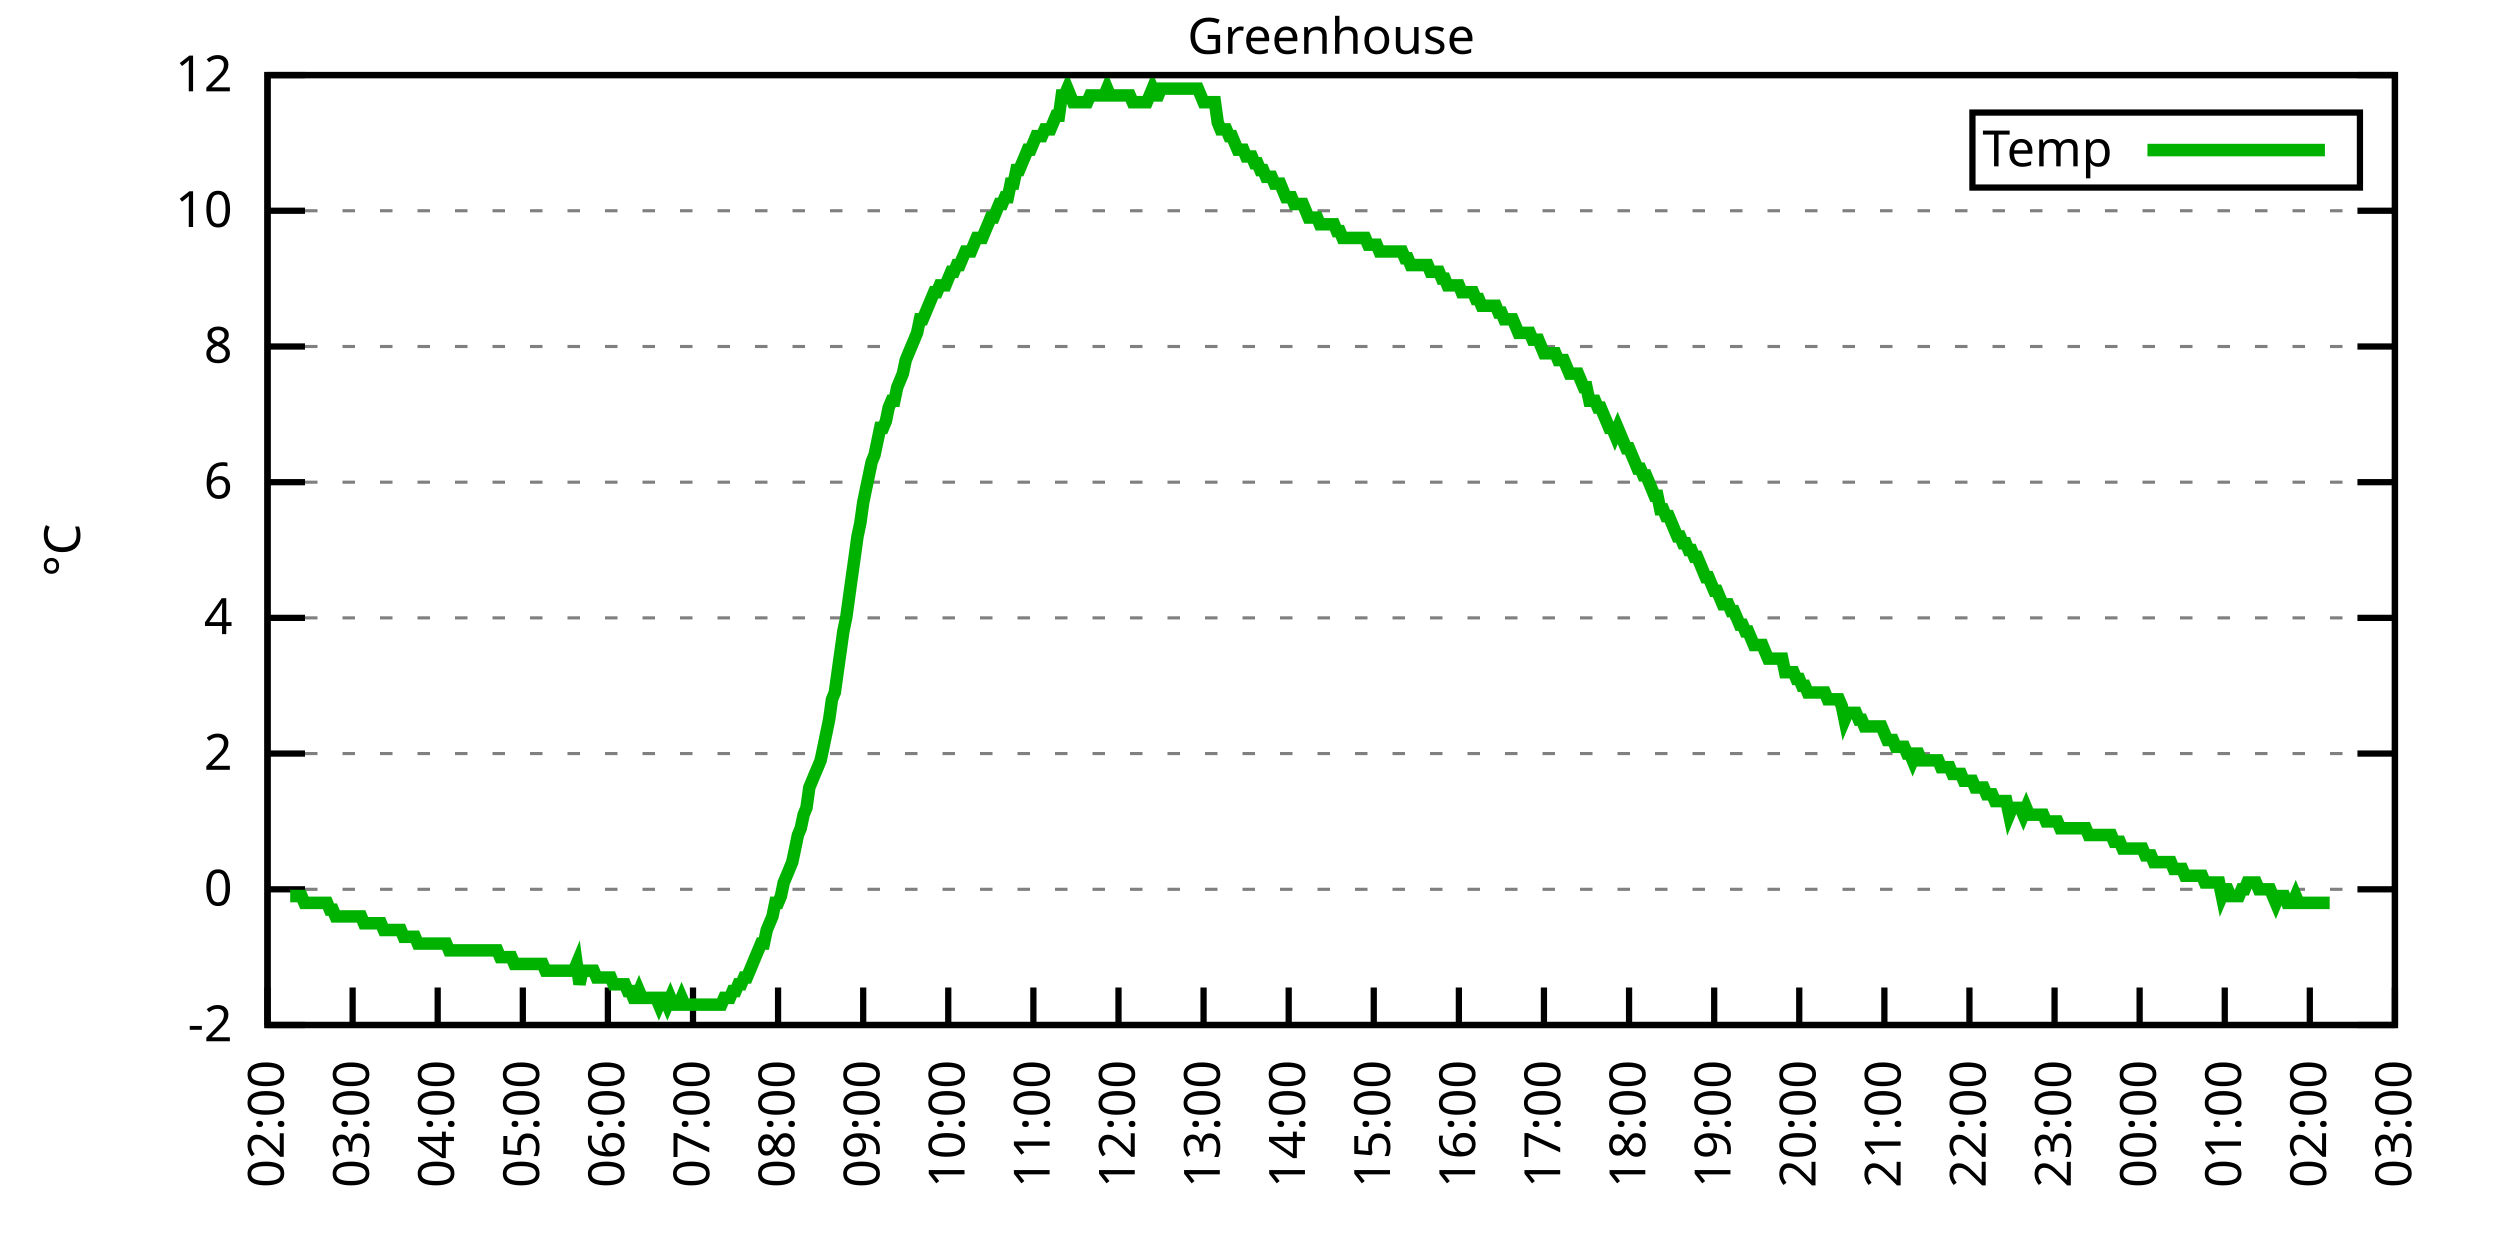
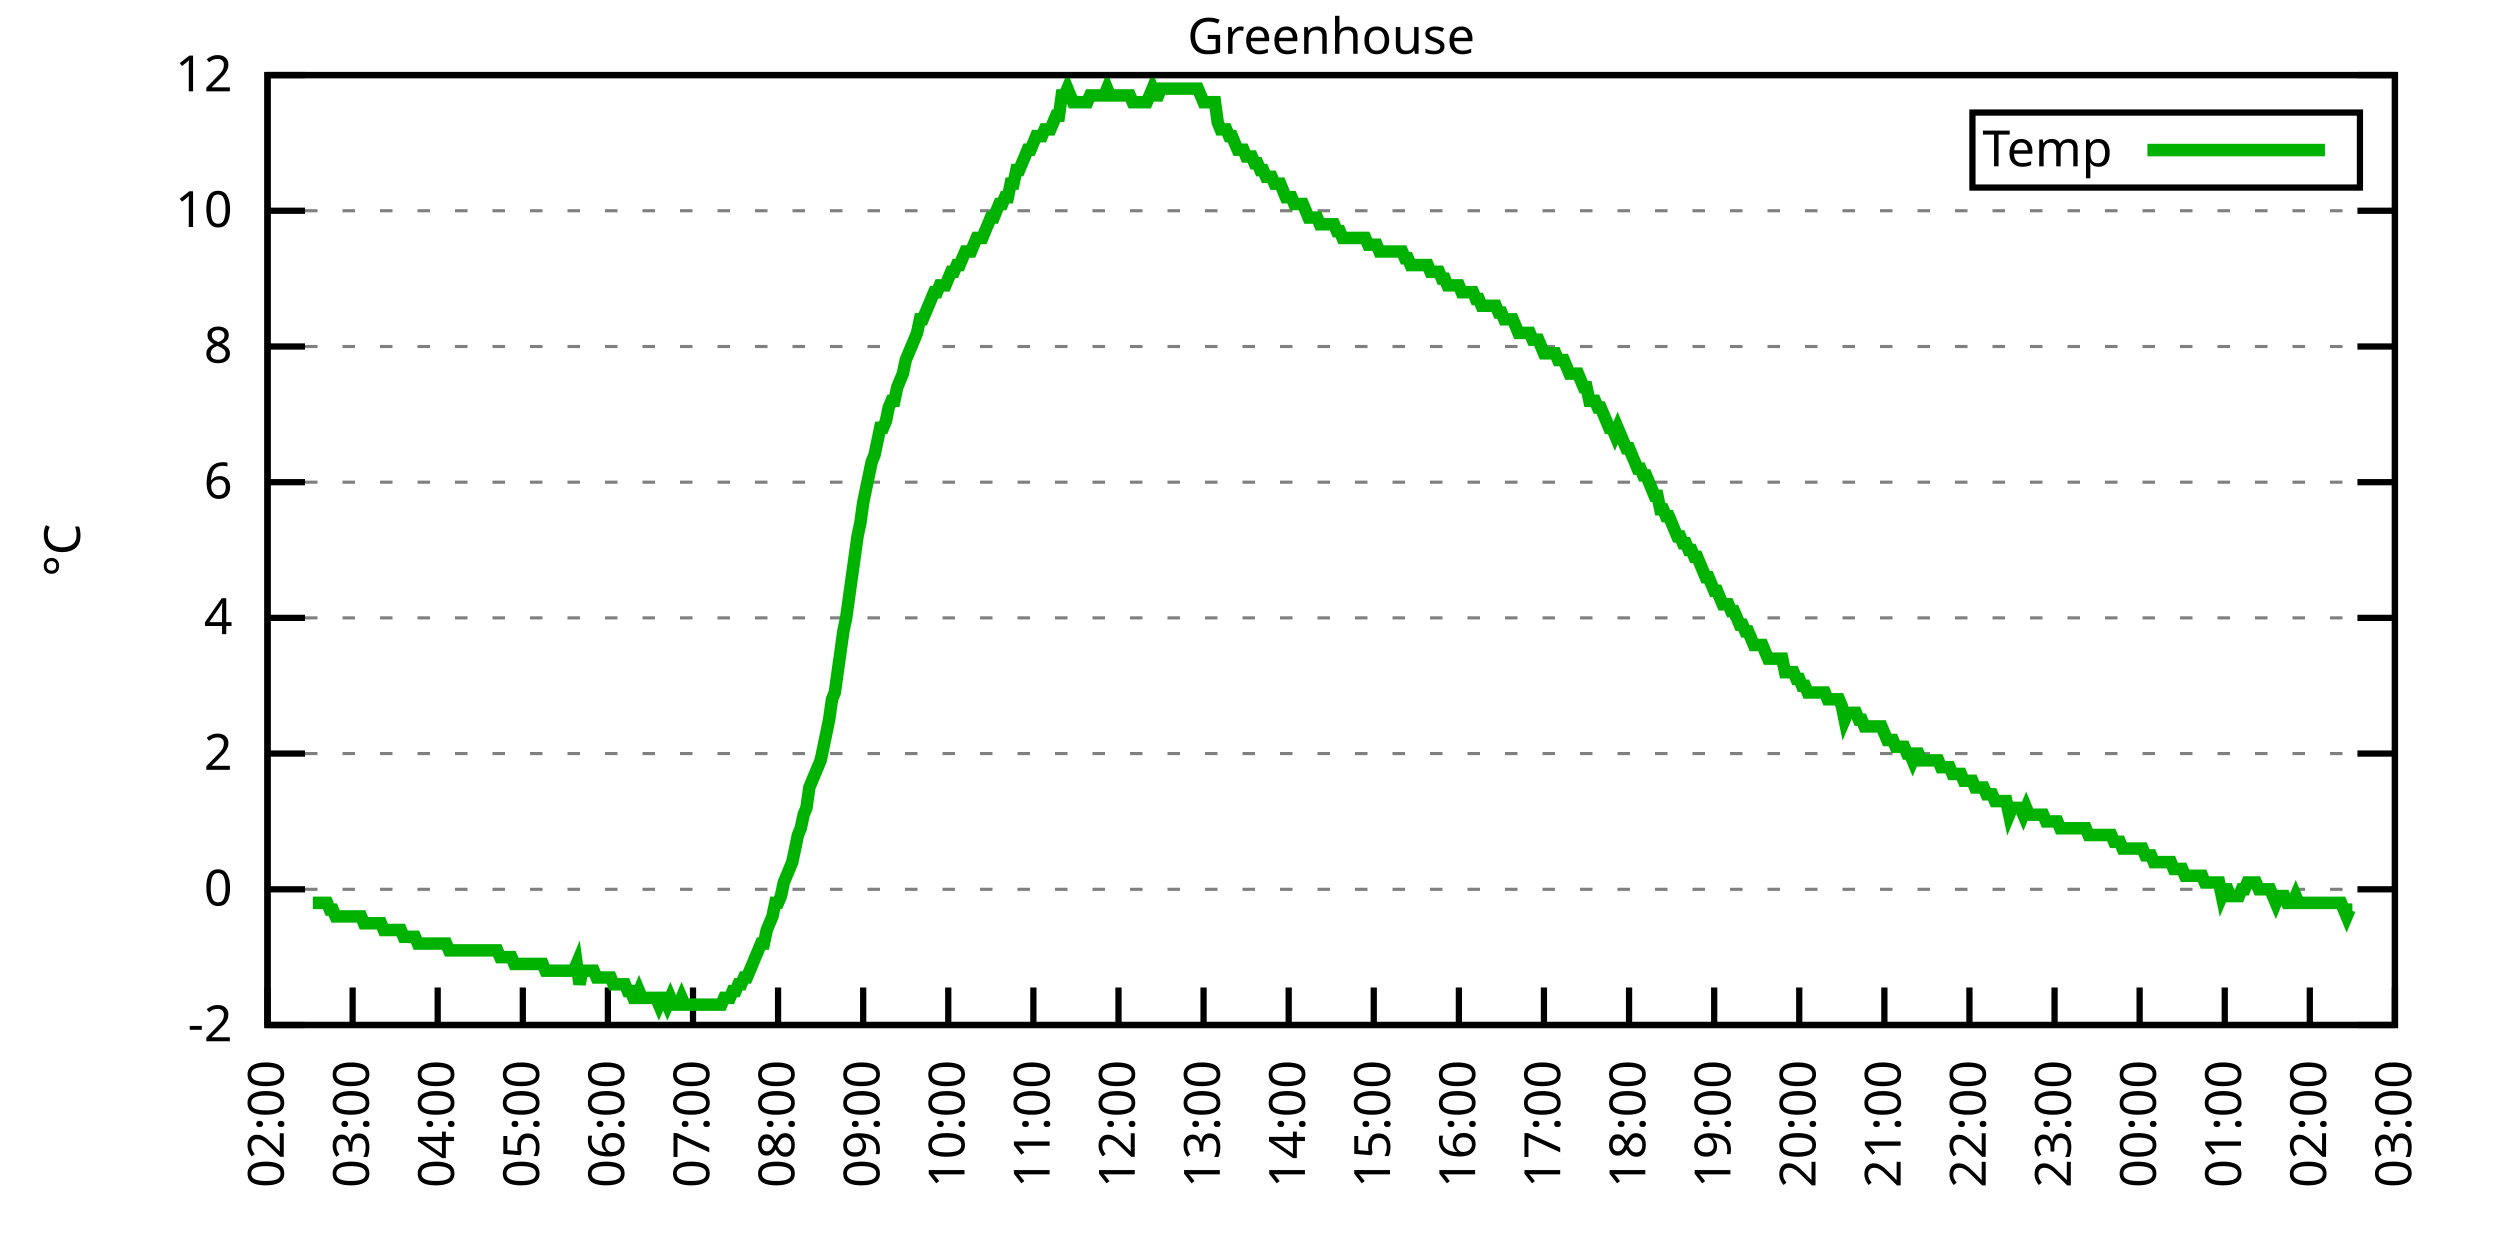
<svg xmlns="http://www.w3.org/2000/svg" xmlns:xlink="http://www.w3.org/1999/xlink" width="400" height="200" viewBox="0 0 400 200">
  <g id="gnuplot_canvas">
    <rect x="0" y="0" width="400" height="200" fill="none" />
    <defs>
      <circle id="gpDot" r="0.5" stroke-width="0.5" stroke="currentColor" />
      <path id="gpPt0" stroke-width="0.333" stroke="currentColor" d="M-1,0 h2 M0,-1 v2" />
      <path id="gpPt1" stroke-width="0.333" stroke="currentColor" d="M-1,-1 L1,1 M1,-1 L-1,1" />
      <path id="gpPt2" stroke-width="0.333" stroke="currentColor" d="M-1,0 L1,0 M0,-1 L0,1 M-1,-1 L1,1 M-1,1 L1,-1" />
      <rect id="gpPt3" stroke-width="0.333" stroke="currentColor" x="-1" y="-1" width="2" height="2" />
      <rect id="gpPt4" stroke-width="0.333" stroke="currentColor" fill="currentColor" x="-1" y="-1" width="2" height="2" />
      <circle id="gpPt5" stroke-width="0.333" stroke="currentColor" cx="0" cy="0" r="1" />
      <use xlink:href="#gpPt5" id="gpPt6" fill="currentColor" stroke="none" />
      <path id="gpPt7" stroke-width="0.333" stroke="currentColor" d="M0,-1.33 L-1.33,0.67 L1.33,0.67 z" />
      <use xlink:href="#gpPt7" id="gpPt8" fill="currentColor" stroke="none" />
      <use xlink:href="#gpPt7" id="gpPt9" stroke="currentColor" transform="rotate(180)" />
      <use xlink:href="#gpPt9" id="gpPt10" fill="currentColor" stroke="none" />
      <use xlink:href="#gpPt3" id="gpPt11" stroke="currentColor" transform="rotate(45)" />
      <use xlink:href="#gpPt11" id="gpPt12" fill="currentColor" stroke="none" />
      <path id="gpPt13" stroke-width="0.333" stroke="currentColor" d="M0,1.330 L1.265,0.411 L0.782,-1.067 L-0.782,-1.076 L-1.265,0.411 z" />
      <use xlink:href="#gpPt13" id="gpPt14" fill="currentColor" stroke="none" />
      <filter id="textbox" filterUnits="objectBoundingBox" x="0" y="0" height="1" width="1">
        <feFlood flood-color="white" flood-opacity="1" result="bgnd" />
        <feComposite in="SourceGraphic" in2="bgnd" operator="atop" />
      </filter>
      <filter id="greybox" filterUnits="objectBoundingBox" x="0" y="0" height="1" width="1">
        <feFlood flood-color="lightgrey" flood-opacity="1" result="grey" />
        <feComposite in="SourceGraphic" in2="grey" operator="atop" />
      </filter>
    </defs>
    <g fill="none" color="white" stroke="currentColor" stroke-width="1.00" stroke-linecap="butt" stroke-linejoin="miter">
</g>
    <g fill="none" color="black" stroke="currentColor" stroke-width="1.00" stroke-linecap="butt" stroke-linejoin="miter">
      <g stroke="none" shape-rendering="crispEdges">
        <polygon fill="rgb(255, 255, 255)" points="42.80,164.00 383.18,164.00 383.18,12.02 42.80,12.02 " />
      </g>
    </g>
    <g fill="none" color="black" stroke="currentColor" stroke-width="1.00" stroke-linecap="butt" stroke-linejoin="miter">
</g>
    <g fill="none" color="black" stroke="black" stroke-width="0.50" stroke-linecap="butt" stroke-linejoin="miter">
</g>
    <g fill="none" color="gray" stroke="currentColor" stroke-width="0.50" stroke-linecap="butt" stroke-linejoin="miter">
      <path stroke="gray" stroke-dasharray="2,4" class="gridline" d="M42.80,164.00 L383.19,164.00  " />
    </g>
    <g fill="none" color="gray" stroke="gray" stroke-width="1.00" stroke-linecap="butt" stroke-linejoin="miter">
</g>
    <g fill="none" color="black" stroke="currentColor" stroke-width="1.00" stroke-linecap="butt" stroke-linejoin="miter">
      <path stroke="black" d="M42.80,164.00 L48.80,164.00 M383.19,164.00 L377.19,164.00  " />
      <g transform="translate(37.20,166.60)" stroke="none" fill="black" font-family="Sans" font-size="8.00" text-anchor="end">
        <text>
          <tspan font-family="Sans">-2</tspan>
        </text>
      </g>
    </g>
    <g fill="none" color="black" stroke="currentColor" stroke-width="1.00" stroke-linecap="butt" stroke-linejoin="miter">
</g>
    <g fill="none" color="black" stroke="black" stroke-width="0.50" stroke-linecap="butt" stroke-linejoin="miter">
</g>
    <g fill="none" color="gray" stroke="currentColor" stroke-width="0.50" stroke-linecap="butt" stroke-linejoin="miter">
      <path stroke="gray" stroke-dasharray="2,4" class="gridline" d="M42.80,142.29 L383.19,142.29  " />
    </g>
    <g fill="none" color="gray" stroke="gray" stroke-width="1.00" stroke-linecap="butt" stroke-linejoin="miter">
</g>
    <g fill="none" color="black" stroke="currentColor" stroke-width="1.00" stroke-linecap="butt" stroke-linejoin="miter">
      <path stroke="black" d="M42.80,142.29 L48.80,142.29 M383.19,142.29 L377.19,142.29  " />
      <g transform="translate(37.20,144.89)" stroke="none" fill="black" font-family="Sans" font-size="8.00" text-anchor="end">
        <text>
          <tspan font-family="Sans"> 0</tspan>
        </text>
      </g>
    </g>
    <g fill="none" color="black" stroke="currentColor" stroke-width="1.00" stroke-linecap="butt" stroke-linejoin="miter">
</g>
    <g fill="none" color="black" stroke="black" stroke-width="0.50" stroke-linecap="butt" stroke-linejoin="miter">
</g>
    <g fill="none" color="gray" stroke="currentColor" stroke-width="0.50" stroke-linecap="butt" stroke-linejoin="miter">
      <path stroke="gray" stroke-dasharray="2,4" class="gridline" d="M42.80,120.57 L383.19,120.57  " />
    </g>
    <g fill="none" color="gray" stroke="gray" stroke-width="1.00" stroke-linecap="butt" stroke-linejoin="miter">
</g>
    <g fill="none" color="black" stroke="currentColor" stroke-width="1.00" stroke-linecap="butt" stroke-linejoin="miter">
      <path stroke="black" d="M42.80,120.57 L48.80,120.57 M383.19,120.57 L377.19,120.57  " />
      <g transform="translate(37.20,123.17)" stroke="none" fill="black" font-family="Sans" font-size="8.00" text-anchor="end">
        <text>
          <tspan font-family="Sans"> 2</tspan>
        </text>
      </g>
    </g>
    <g fill="none" color="black" stroke="currentColor" stroke-width="1.00" stroke-linecap="butt" stroke-linejoin="miter">
</g>
    <g fill="none" color="black" stroke="black" stroke-width="0.50" stroke-linecap="butt" stroke-linejoin="miter">
</g>
    <g fill="none" color="gray" stroke="currentColor" stroke-width="0.50" stroke-linecap="butt" stroke-linejoin="miter">
      <path stroke="gray" stroke-dasharray="2,4" class="gridline" d="M42.80,98.86 L383.19,98.86  " />
    </g>
    <g fill="none" color="gray" stroke="gray" stroke-width="1.00" stroke-linecap="butt" stroke-linejoin="miter">
</g>
    <g fill="none" color="black" stroke="currentColor" stroke-width="1.00" stroke-linecap="butt" stroke-linejoin="miter">
      <path stroke="black" d="M42.80,98.86 L48.80,98.86 M383.19,98.86 L377.19,98.86  " />
      <g transform="translate(37.20,101.46)" stroke="none" fill="black" font-family="Sans" font-size="8.00" text-anchor="end">
        <text>
          <tspan font-family="Sans"> 4</tspan>
        </text>
      </g>
    </g>
    <g fill="none" color="black" stroke="currentColor" stroke-width="1.00" stroke-linecap="butt" stroke-linejoin="miter">
</g>
    <g fill="none" color="black" stroke="black" stroke-width="0.50" stroke-linecap="butt" stroke-linejoin="miter">
</g>
    <g fill="none" color="gray" stroke="currentColor" stroke-width="0.50" stroke-linecap="butt" stroke-linejoin="miter">
      <path stroke="gray" stroke-dasharray="2,4" class="gridline" d="M42.80,77.15 L383.19,77.15  " />
    </g>
    <g fill="none" color="gray" stroke="gray" stroke-width="1.00" stroke-linecap="butt" stroke-linejoin="miter">
</g>
    <g fill="none" color="black" stroke="currentColor" stroke-width="1.00" stroke-linecap="butt" stroke-linejoin="miter">
      <path stroke="black" d="M42.80,77.15 L48.80,77.15 M383.19,77.15 L377.19,77.15  " />
      <g transform="translate(37.20,79.75)" stroke="none" fill="black" font-family="Sans" font-size="8.00" text-anchor="end">
        <text>
          <tspan font-family="Sans"> 6</tspan>
        </text>
      </g>
    </g>
    <g fill="none" color="black" stroke="currentColor" stroke-width="1.00" stroke-linecap="butt" stroke-linejoin="miter">
</g>
    <g fill="none" color="black" stroke="black" stroke-width="0.50" stroke-linecap="butt" stroke-linejoin="miter">
</g>
    <g fill="none" color="gray" stroke="currentColor" stroke-width="0.50" stroke-linecap="butt" stroke-linejoin="miter">
      <path stroke="gray" stroke-dasharray="2,4" class="gridline" d="M42.80,55.44 L383.19,55.44  " />
    </g>
    <g fill="none" color="gray" stroke="gray" stroke-width="1.00" stroke-linecap="butt" stroke-linejoin="miter">
</g>
    <g fill="none" color="black" stroke="currentColor" stroke-width="1.00" stroke-linecap="butt" stroke-linejoin="miter">
      <path stroke="black" d="M42.80,55.44 L48.80,55.44 M383.19,55.44 L377.19,55.44  " />
      <g transform="translate(37.20,58.04)" stroke="none" fill="black" font-family="Sans" font-size="8.00" text-anchor="end">
        <text>
          <tspan font-family="Sans"> 8</tspan>
        </text>
      </g>
    </g>
    <g fill="none" color="black" stroke="currentColor" stroke-width="1.00" stroke-linecap="butt" stroke-linejoin="miter">
</g>
    <g fill="none" color="black" stroke="black" stroke-width="0.50" stroke-linecap="butt" stroke-linejoin="miter">
</g>
    <g fill="none" color="gray" stroke="currentColor" stroke-width="0.50" stroke-linecap="butt" stroke-linejoin="miter">
      <path stroke="gray" stroke-dasharray="2,4" class="gridline" d="M42.80,33.72 L383.19,33.72  " />
    </g>
    <g fill="none" color="gray" stroke="gray" stroke-width="1.00" stroke-linecap="butt" stroke-linejoin="miter">
</g>
    <g fill="none" color="black" stroke="currentColor" stroke-width="1.00" stroke-linecap="butt" stroke-linejoin="miter">
      <path stroke="black" d="M42.80,33.72 L48.80,33.72 M383.19,33.72 L377.19,33.72  " />
      <g transform="translate(37.20,36.32)" stroke="none" fill="black" font-family="Sans" font-size="8.00" text-anchor="end">
        <text>
          <tspan font-family="Sans"> 10</tspan>
        </text>
      </g>
    </g>
    <g fill="none" color="black" stroke="currentColor" stroke-width="1.00" stroke-linecap="butt" stroke-linejoin="miter">
</g>
    <g fill="none" color="black" stroke="black" stroke-width="0.50" stroke-linecap="butt" stroke-linejoin="miter">
</g>
    <g fill="none" color="gray" stroke="currentColor" stroke-width="0.50" stroke-linecap="butt" stroke-linejoin="miter">
      <path stroke="gray" stroke-dasharray="2,4" class="gridline" d="M42.80,12.01 L383.19,12.01  " />
    </g>
    <g fill="none" color="gray" stroke="gray" stroke-width="1.00" stroke-linecap="butt" stroke-linejoin="miter">
</g>
    <g fill="none" color="black" stroke="currentColor" stroke-width="1.00" stroke-linecap="butt" stroke-linejoin="miter">
      <path stroke="black" d="M42.80,12.01 L48.80,12.01 M383.19,12.01 L377.19,12.01  " />
      <g transform="translate(37.20,14.61)" stroke="none" fill="black" font-family="Sans" font-size="8.00" text-anchor="end">
        <text>
          <tspan font-family="Sans"> 12</tspan>
        </text>
      </g>
    </g>
    <g fill="none" color="black" stroke="currentColor" stroke-width="1.00" stroke-linecap="butt" stroke-linejoin="miter">
      <path stroke="black" d="M42.80,164.00 L42.80,158.00  " />
      <g transform="translate(45.40,169.60) rotate(270.00)" stroke="none" fill="black" font-family="Sans" font-size="8.00" text-anchor="end">
        <text>
          <tspan font-family="Sans">02:00</tspan>
        </text>
      </g>
    </g>
    <g fill="none" color="black" stroke="currentColor" stroke-width="1.00" stroke-linecap="butt" stroke-linejoin="miter">
      <path stroke="black" d="M56.42,164.00 L56.42,158.00  " />
      <g transform="translate(59.02,169.60) rotate(270.00)" stroke="none" fill="black" font-family="Sans" font-size="8.00" text-anchor="end">
        <text>
          <tspan font-family="Sans">03:00</tspan>
        </text>
      </g>
    </g>
    <g fill="none" color="black" stroke="currentColor" stroke-width="1.00" stroke-linecap="butt" stroke-linejoin="miter">
      <path stroke="black" d="M70.03,164.00 L70.03,158.00  " />
      <g transform="translate(72.63,169.60) rotate(270.00)" stroke="none" fill="black" font-family="Sans" font-size="8.00" text-anchor="end">
        <text>
          <tspan font-family="Sans">04:00</tspan>
        </text>
      </g>
    </g>
    <g fill="none" color="black" stroke="currentColor" stroke-width="1.00" stroke-linecap="butt" stroke-linejoin="miter">
      <path stroke="black" d="M83.65,164.00 L83.65,158.00  " />
      <g transform="translate(86.25,169.60) rotate(270.00)" stroke="none" fill="black" font-family="Sans" font-size="8.00" text-anchor="end">
        <text>
          <tspan font-family="Sans">05:00</tspan>
        </text>
      </g>
    </g>
    <g fill="none" color="black" stroke="currentColor" stroke-width="1.00" stroke-linecap="butt" stroke-linejoin="miter">
      <path stroke="black" d="M97.26,164.00 L97.26,158.00  " />
      <g transform="translate(99.86,169.60) rotate(270.00)" stroke="none" fill="black" font-family="Sans" font-size="8.00" text-anchor="end">
        <text>
          <tspan font-family="Sans">06:00</tspan>
        </text>
      </g>
    </g>
    <g fill="none" color="black" stroke="currentColor" stroke-width="1.00" stroke-linecap="butt" stroke-linejoin="miter">
      <path stroke="black" d="M110.88,164.00 L110.88,158.00  " />
      <g transform="translate(113.48,169.60) rotate(270.00)" stroke="none" fill="black" font-family="Sans" font-size="8.00" text-anchor="end">
        <text>
          <tspan font-family="Sans">07:00</tspan>
        </text>
      </g>
    </g>
    <g fill="none" color="black" stroke="currentColor" stroke-width="1.00" stroke-linecap="butt" stroke-linejoin="miter">
      <path stroke="black" d="M124.49,164.00 L124.49,158.00  " />
      <g transform="translate(127.09,169.60) rotate(270.00)" stroke="none" fill="black" font-family="Sans" font-size="8.00" text-anchor="end">
        <text>
          <tspan font-family="Sans">08:00</tspan>
        </text>
      </g>
    </g>
    <g fill="none" color="black" stroke="currentColor" stroke-width="1.00" stroke-linecap="butt" stroke-linejoin="miter">
      <path stroke="black" d="M138.11,164.00 L138.11,158.00  " />
      <g transform="translate(140.71,169.60) rotate(270.00)" stroke="none" fill="black" font-family="Sans" font-size="8.00" text-anchor="end">
        <text>
          <tspan font-family="Sans">09:00</tspan>
        </text>
      </g>
    </g>
    <g fill="none" color="black" stroke="currentColor" stroke-width="1.00" stroke-linecap="butt" stroke-linejoin="miter">
      <path stroke="black" d="M151.72,164.00 L151.72,158.00  " />
      <g transform="translate(154.32,169.60) rotate(270.00)" stroke="none" fill="black" font-family="Sans" font-size="8.00" text-anchor="end">
        <text>
          <tspan font-family="Sans">10:00</tspan>
        </text>
      </g>
    </g>
    <g fill="none" color="black" stroke="currentColor" stroke-width="1.00" stroke-linecap="butt" stroke-linejoin="miter">
      <path stroke="black" d="M165.34,164.00 L165.34,158.00  " />
      <g transform="translate(167.94,169.60) rotate(270.00)" stroke="none" fill="black" font-family="Sans" font-size="8.00" text-anchor="end">
        <text>
          <tspan font-family="Sans">11:00</tspan>
        </text>
      </g>
    </g>
    <g fill="none" color="black" stroke="currentColor" stroke-width="1.00" stroke-linecap="butt" stroke-linejoin="miter">
      <path stroke="black" d="M178.96,164.00 L178.96,158.00  " />
      <g transform="translate(181.56,169.60) rotate(270.00)" stroke="none" fill="black" font-family="Sans" font-size="8.00" text-anchor="end">
        <text>
          <tspan font-family="Sans">12:00</tspan>
        </text>
      </g>
    </g>
    <g fill="none" color="black" stroke="currentColor" stroke-width="1.00" stroke-linecap="butt" stroke-linejoin="miter">
      <path stroke="black" d="M192.57,164.00 L192.57,158.00  " />
      <g transform="translate(195.17,169.60) rotate(270.00)" stroke="none" fill="black" font-family="Sans" font-size="8.00" text-anchor="end">
        <text>
          <tspan font-family="Sans">13:00</tspan>
        </text>
      </g>
    </g>
    <g fill="none" color="black" stroke="currentColor" stroke-width="1.00" stroke-linecap="butt" stroke-linejoin="miter">
      <path stroke="black" d="M206.19,164.00 L206.19,158.00  " />
      <g transform="translate(208.79,169.60) rotate(270.00)" stroke="none" fill="black" font-family="Sans" font-size="8.00" text-anchor="end">
        <text>
          <tspan font-family="Sans">14:00</tspan>
        </text>
      </g>
    </g>
    <g fill="none" color="black" stroke="currentColor" stroke-width="1.00" stroke-linecap="butt" stroke-linejoin="miter">
      <path stroke="black" d="M219.80,164.00 L219.80,158.00  " />
      <g transform="translate(222.40,169.60) rotate(270.00)" stroke="none" fill="black" font-family="Sans" font-size="8.00" text-anchor="end">
        <text>
          <tspan font-family="Sans">15:00</tspan>
        </text>
      </g>
    </g>
    <g fill="none" color="black" stroke="currentColor" stroke-width="1.00" stroke-linecap="butt" stroke-linejoin="miter">
      <path stroke="black" d="M233.42,164.00 L233.42,158.00  " />
      <g transform="translate(236.02,169.60) rotate(270.00)" stroke="none" fill="black" font-family="Sans" font-size="8.00" text-anchor="end">
        <text>
          <tspan font-family="Sans">16:00</tspan>
        </text>
      </g>
    </g>
    <g fill="none" color="black" stroke="currentColor" stroke-width="1.00" stroke-linecap="butt" stroke-linejoin="miter">
      <path stroke="black" d="M247.03,164.00 L247.03,158.00  " />
      <g transform="translate(249.63,169.60) rotate(270.00)" stroke="none" fill="black" font-family="Sans" font-size="8.00" text-anchor="end">
        <text>
          <tspan font-family="Sans">17:00</tspan>
        </text>
      </g>
    </g>
    <g fill="none" color="black" stroke="currentColor" stroke-width="1.00" stroke-linecap="butt" stroke-linejoin="miter">
      <path stroke="black" d="M260.65,164.00 L260.65,158.00  " />
      <g transform="translate(263.25,169.60) rotate(270.00)" stroke="none" fill="black" font-family="Sans" font-size="8.00" text-anchor="end">
        <text>
          <tspan font-family="Sans">18:00</tspan>
        </text>
      </g>
    </g>
    <g fill="none" color="black" stroke="currentColor" stroke-width="1.00" stroke-linecap="butt" stroke-linejoin="miter">
      <path stroke="black" d="M274.27,164.00 L274.27,158.00  " />
      <g transform="translate(276.87,169.60) rotate(270.00)" stroke="none" fill="black" font-family="Sans" font-size="8.00" text-anchor="end">
        <text>
          <tspan font-family="Sans">19:00</tspan>
        </text>
      </g>
    </g>
    <g fill="none" color="black" stroke="currentColor" stroke-width="1.00" stroke-linecap="butt" stroke-linejoin="miter">
      <path stroke="black" d="M287.88,164.00 L287.88,158.00  " />
      <g transform="translate(290.48,169.60) rotate(270.00)" stroke="none" fill="black" font-family="Sans" font-size="8.00" text-anchor="end">
        <text>
          <tspan font-family="Sans">20:00</tspan>
        </text>
      </g>
    </g>
    <g fill="none" color="black" stroke="currentColor" stroke-width="1.00" stroke-linecap="butt" stroke-linejoin="miter">
      <path stroke="black" d="M301.50,164.00 L301.50,158.00  " />
      <g transform="translate(304.10,169.60) rotate(270.00)" stroke="none" fill="black" font-family="Sans" font-size="8.00" text-anchor="end">
        <text>
          <tspan font-family="Sans">21:00</tspan>
        </text>
      </g>
    </g>
    <g fill="none" color="black" stroke="currentColor" stroke-width="1.00" stroke-linecap="butt" stroke-linejoin="miter">
      <path stroke="black" d="M315.11,164.00 L315.11,158.00  " />
      <g transform="translate(317.71,169.60) rotate(270.00)" stroke="none" fill="black" font-family="Sans" font-size="8.00" text-anchor="end">
        <text>
          <tspan font-family="Sans">22:00</tspan>
        </text>
      </g>
    </g>
    <g fill="none" color="black" stroke="currentColor" stroke-width="1.00" stroke-linecap="butt" stroke-linejoin="miter">
      <path stroke="black" d="M328.73,164.00 L328.73,158.00  " />
      <g transform="translate(331.33,169.60) rotate(270.00)" stroke="none" fill="black" font-family="Sans" font-size="8.00" text-anchor="end">
        <text>
          <tspan font-family="Sans">23:00</tspan>
        </text>
      </g>
    </g>
    <g fill="none" color="black" stroke="currentColor" stroke-width="1.00" stroke-linecap="butt" stroke-linejoin="miter">
      <path stroke="black" d="M342.34,164.00 L342.34,158.00  " />
      <g transform="translate(344.94,169.60) rotate(270.00)" stroke="none" fill="black" font-family="Sans" font-size="8.00" text-anchor="end">
        <text>
          <tspan font-family="Sans">00:00</tspan>
        </text>
      </g>
    </g>
    <g fill="none" color="black" stroke="currentColor" stroke-width="1.00" stroke-linecap="butt" stroke-linejoin="miter">
      <path stroke="black" d="M355.96,164.00 L355.96,158.00  " />
      <g transform="translate(358.56,169.60) rotate(270.00)" stroke="none" fill="black" font-family="Sans" font-size="8.00" text-anchor="end">
        <text>
          <tspan font-family="Sans">01:00</tspan>
        </text>
      </g>
    </g>
    <g fill="none" color="black" stroke="currentColor" stroke-width="1.00" stroke-linecap="butt" stroke-linejoin="miter">
      <path stroke="black" d="M369.57,164.00 L369.57,158.00  " />
      <g transform="translate(372.17,169.60) rotate(270.00)" stroke="none" fill="black" font-family="Sans" font-size="8.00" text-anchor="end">
        <text>
          <tspan font-family="Sans">02:00</tspan>
        </text>
      </g>
    </g>
    <g fill="none" color="black" stroke="currentColor" stroke-width="1.00" stroke-linecap="butt" stroke-linejoin="miter">
      <path stroke="black" d="M383.19,164.00 L383.19,158.00  " />
      <g transform="translate(385.79,169.60) rotate(270.00)" stroke="none" fill="black" font-family="Sans" font-size="8.00" text-anchor="end">
        <text>
          <tspan font-family="Sans">03:00</tspan>
        </text>
      </g>
    </g>
    <g fill="none" color="black" stroke="currentColor" stroke-width="1.00" stroke-linecap="butt" stroke-linejoin="miter">
</g>
    <g fill="none" color="black" stroke="currentColor" stroke-width="1.00" stroke-linecap="butt" stroke-linejoin="miter">
      <path stroke="black" d="M42.80,12.01 L42.80,164.00 L383.19,164.00 L383.19,12.01 L42.80,12.01 Z  " />
    </g>
    <g fill="none" color="black" stroke="currentColor" stroke-width="1.00" stroke-linecap="butt" stroke-linejoin="miter">
</g>
    <g fill="none" color="black" stroke="currentColor" stroke-width="1.00" stroke-linecap="butt" stroke-linejoin="miter">
      <path stroke="black" d="M315.59,30.01 L315.59,18.01 L377.59,18.01 L377.59,30.01 L315.59,30.01 Z  " />
    </g>
    <g id="Greenhouse_plot_1">
      <g fill="none" color="white" stroke="black" stroke-width="2.00" stroke-linecap="butt" stroke-linejoin="miter">
</g>
      <g fill="none" color="black" stroke="currentColor" stroke-width="2.00" stroke-linecap="butt" stroke-linejoin="miter">
        <g transform="translate(337.99,26.61)" stroke="none" fill="black" font-family="Sans" font-size="8.00" text-anchor="end">
          <text>
            <tspan font-family="Sans">Temp</tspan>
          </text>
        </g>
      </g>
      <g fill="none" color="black" stroke="currentColor" stroke-width="2.00" stroke-linecap="butt" stroke-linejoin="miter">
-         <path stroke="rgb(  0, 178,   0)" d="M343.59,24.01 L371.99,24.01 M46.43,143.37 L46.88,143.37 L47.34,143.37 L47.79,143.37 L48.25,143.37 L48.70,144.46   L49.15,144.46 L49.61,144.46 L50.06,144.46 L50.52,144.46 L50.97,144.46 L51.42,144.46 L51.88,144.46 L52.33,144.46   L52.78,145.54 L53.24,145.54 L53.69,146.63 L54.15,146.63 L54.60,146.63 L55.05,146.63 L55.51,146.63 L55.96,146.63   L56.42,146.63 L56.87,146.63 L57.32,146.63 L57.78,146.63 L58.23,147.72 L58.68,147.72 L59.14,147.72 L59.59,147.72   L60.05,147.72 L60.50,147.72 L60.95,147.72 L61.41,148.80 L61.86,148.80 L62.32,148.80 L62.77,148.80 L63.22,148.80   L63.68,148.80 L64.13,148.80 L64.58,149.89 L65.04,149.89 L65.49,149.89 L65.95,149.89 L66.40,149.89 L66.85,150.97   L67.31,150.97 L67.76,150.97 L68.22,150.97 L68.67,150.97 L69.12,150.97 L69.58,150.97 L70.03,150.97 L70.49,150.97   L70.94,150.97 L71.39,150.97 L71.85,152.06 L72.30,152.06 L72.75,152.06 L73.21,152.06 L73.66,152.06 L74.12,152.06   L74.57,152.06 L75.02,152.06 L75.48,152.06 L75.93,152.06 L76.39,152.06 L76.84,152.06 L77.29,152.06 L77.75,152.06   L78.20,152.06 L78.65,152.06 L79.11,152.06 L79.56,152.06 L80.02,153.14 L80.47,153.14 L80.92,153.14 L81.38,153.14   L81.83,153.14 L82.29,154.23 L82.74,154.23 L83.19,154.23 L83.65,154.23 L84.10,154.23 L84.55,154.23 L85.01,154.23   L85.46,154.23 L85.92,154.23 L86.37,154.23 L86.82,154.23 L87.28,155.31 L87.73,155.31 L88.19,155.31 L88.64,155.31   L89.09,155.31 L89.55,155.31 L90.00,155.31 L90.45,155.31 L90.91,155.31 L91.36,155.31 L91.82,155.31 L92.27,154.23   L92.72,157.49 L93.18,155.31 L93.63,155.31 L94.09,155.31 L94.54,155.31 L94.99,155.31 L95.45,156.40 L95.90,156.40   L96.35,156.40 L96.81,156.40 L97.26,156.40 L97.72,156.40 L98.17,157.49 L98.62,157.49 L99.08,157.49 L99.53,157.49   L99.99,157.49 L100.44,158.57 L100.89,158.57 L101.35,159.66 L101.80,159.66 L102.25,158.57 L102.71,159.66 L103.16,159.66   L103.62,159.66 L104.07,159.66 L104.52,159.66 L104.98,159.66 L105.43,160.74 L105.89,159.66 L106.34,159.66 L106.79,160.74   L107.25,159.66 L107.70,160.74 L108.15,160.74 L108.61,160.74 L109.06,159.66 L109.52,160.74 L109.97,160.74 L110.42,160.74   L110.88,160.74 L111.33,160.74 L111.79,160.74 L112.24,160.74 L112.69,160.74 L113.15,160.74 L113.60,160.74 L114.05,160.74   L114.51,160.74 L114.96,160.74 L115.42,160.74 L115.87,159.66 L116.32,159.66 L116.78,159.66 L117.23,158.57 L117.69,158.57   L118.14,157.49 L118.59,157.49 L119.05,156.40 L119.50,156.40 L119.96,155.31 L120.41,154.23 L120.86,153.14 L121.32,152.06   L121.77,150.97 L122.22,150.97 L122.68,148.80 L123.13,147.72 L123.59,146.63 L124.04,144.46 L124.49,144.46 L124.95,143.37   L125.40,141.20 L125.86,140.12 L126.31,139.03 L126.76,137.94 L127.22,135.77 L127.67,133.60 L128.12,132.52 L128.58,130.35   L129.03,129.26 L129.49,126.00 L129.94,124.92 L130.39,123.83 L130.85,122.75 L131.30,121.66 L131.76,119.49 L132.21,117.32   L132.66,115.15 L133.12,111.89 L133.57,110.80 L134.02,107.55 L134.48,104.29 L134.93,101.03 L135.39,98.86 L135.84,95.60   L136.29,92.35 L136.75,89.09 L137.20,85.83 L137.66,83.66 L138.11,80.41 L138.56,78.23 L139.02,76.06 L139.47,73.89   L139.92,72.81 L140.38,70.63 L140.83,68.46 L141.29,68.46 L141.74,67.38 L142.19,65.21 L142.65,64.12 L143.10,64.12   L143.56,61.95 L144.01,60.86 L144.46,59.78 L144.92,57.61 L145.37,56.52 L145.82,55.44 L146.28,54.35 L146.73,53.26   L147.19,51.09 L147.64,51.09 L148.09,50.01 L148.55,48.92 L149.00,47.84 L149.46,46.75 L149.91,46.75 L150.36,45.66   L150.82,45.66 L151.27,45.66 L151.72,44.58 L152.18,43.49 L152.63,43.49 L153.09,42.41 L153.54,42.41 L153.99,41.32   L154.45,40.24 L154.90,40.24 L155.36,40.24 L155.81,39.15 L156.26,38.07 L156.72,38.07 L157.17,38.07 L157.62,36.98   L158.08,35.89 L158.53,34.81 L158.99,34.81 L159.44,33.72 L159.89,32.64 L160.35,32.64 L160.80,31.55 L161.26,31.55   L161.71,29.38 L162.16,29.38 L162.62,27.21 L163.07,27.21 L163.52,26.12 L163.98,25.04 L164.43,23.95 L164.89,23.95   L165.34,22.87 L165.79,21.78 L166.25,21.78 L166.70,21.78 L167.16,20.70 L167.61,20.70 L168.06,20.70 L168.52,19.61   L168.97,18.52 L169.43,18.52 L169.88,15.27 L170.33,15.27 L170.79,14.18 L171.24,15.27 L171.69,16.35 L172.15,16.35   L172.60,16.35 L173.06,16.35 L173.51,16.35 L173.96,16.35 L174.42,15.27 L174.87,15.27 L175.33,15.27 L175.78,15.27   L176.23,15.27 L176.69,15.27 L177.14,14.18 L177.59,15.27 L178.05,15.27 L178.50,15.27 L178.96,15.27 L179.41,15.27   L179.86,15.27 L180.32,15.27 L180.77,15.27 L181.23,16.35 L181.68,16.35 L182.13,16.35 L182.59,16.35 L183.04,16.35   L183.49,16.35 L183.95,15.27 L184.40,14.18 L184.86,15.27 L185.31,15.27 L185.76,14.18 L186.22,14.18 L186.67,14.18   L187.13,14.18 L187.58,14.18 L188.03,14.18 L188.49,14.18 L188.94,14.18 L189.39,14.18 L189.85,14.18 L190.30,14.18   L190.76,14.18 L191.21,14.18 L191.66,14.18 L192.12,15.27 L192.57,16.35 L193.03,16.35 L193.48,16.35 L193.93,16.35   L194.39,16.35 L194.84,19.61 L195.29,20.70 L195.75,20.70 L196.20,20.70 L196.66,21.78 L197.11,21.78 L197.56,22.87   L198.02,23.95 L198.47,23.95 L198.93,23.95 L199.38,25.04 L199.83,25.04 L200.29,25.04 L200.74,26.12 L201.19,26.12   L201.65,27.21 L202.10,27.21 L202.56,28.29 L203.01,28.29 L203.46,28.29 L203.92,29.38 L204.37,29.38 L204.83,29.38   L205.28,30.47 L205.73,31.55 L206.19,31.55 L206.64,31.55 L207.09,32.64 L207.55,32.64 L208.00,32.64 L208.46,32.64   L208.91,33.72 L209.36,34.81 L209.82,34.81 L210.27,34.81 L210.73,34.81 L211.18,35.89 L211.63,35.89 L212.09,35.89   L212.54,35.89 L213.00,35.89 L213.45,35.89 L213.90,36.98 L214.36,36.98 L214.81,38.07 L215.26,38.07 L215.72,38.07   L216.17,38.07 L216.63,38.07 L217.08,38.07 L217.53,38.07 L217.99,38.07 L218.44,38.07 L218.90,39.15 L219.35,39.15   L219.80,39.15 L220.26,39.15 L220.71,40.24 L221.16,40.24 L221.62,40.24 L222.07,40.24 L222.53,40.24 L222.98,40.24   L223.43,40.24 L223.89,40.24 L224.34,40.24 L224.80,41.32 L225.25,41.32 L225.70,42.41 L226.16,42.41 L226.61,42.41   L227.06,42.41 L227.52,42.41 L227.97,42.41 L228.43,42.41 L228.88,43.49 L229.33,43.49 L229.79,43.49 L230.24,43.49   L230.70,44.58 L231.15,44.58 L231.60,45.66 L232.06,45.66 L232.51,45.66 L232.96,45.66 L233.42,45.66 L233.87,46.75   L234.33,46.75 L234.78,46.75 L235.23,46.75 L235.69,46.75 L236.14,47.84 L236.60,47.84 L237.05,48.92 L237.50,48.92   L237.96,48.92 L238.41,48.92 L238.86,48.92 L239.32,48.92 L239.77,50.01 L240.23,50.01 L240.68,51.09 L241.13,51.09   L241.59,51.09 L242.04,51.09 L242.50,52.18 L242.95,53.26 L243.40,53.26 L243.86,53.26 L244.31,53.26 L244.76,53.26   L245.22,54.35 L245.67,54.35 L246.13,54.35 L246.58,55.44 L247.03,56.52 L247.49,56.52 L247.94,56.52 L248.40,56.52   L248.85,56.52 L249.30,57.61 L249.76,57.61 L250.21,57.61 L250.66,58.69 L251.12,59.78 L251.57,59.78 L252.03,59.78   L252.48,59.78 L252.93,60.86 L253.39,61.95 L253.84,61.95 L254.30,64.12 L254.75,64.12 L255.20,64.12 L255.66,65.21   L256.11,65.21 L256.56,66.29 L257.02,67.38 L257.47,68.46 L257.93,68.46 L258.38,69.55 L258.83,68.46 L259.29,69.55   L259.74,70.63 L260.20,71.72 L260.65,71.72 L261.10,72.81 L261.56,73.89 L262.01,74.98 L262.47,74.98 L262.92,76.06   L263.37,76.06 L263.83,77.15 L264.28,78.23 L264.73,79.32 L265.19,79.32 L265.64,81.49 L266.10,81.49 L266.55,82.58   L267.00,82.58 L267.46,83.66 L267.91,84.75 L268.37,85.83 L268.82,85.83 L269.27,86.92 L269.73,86.92 L270.18,88.00   L270.63,88.00 L271.09,89.09 L271.54,89.09 L272.00,90.18 L272.45,91.26 L272.90,92.35 L273.36,92.35 L273.81,93.43   L274.27,94.52 L274.72,94.52 L275.17,95.60 L275.63,96.69 L276.08,96.69 L276.53,96.69 L276.99,97.78 L277.44,97.78   L277.90,98.86 L278.35,99.95 L278.80,99.95 L279.26,101.03 L279.71,101.03 L280.17,102.12 L280.62,103.20 L281.07,103.20   L281.53,103.20 L281.98,103.20 L282.43,104.29 L282.89,105.38 L283.34,105.38 L283.80,105.38 L284.25,105.38 L284.70,105.38   L285.16,105.38 L285.61,107.55 L286.07,107.55 L286.52,107.55 L286.97,107.55 L287.43,108.63 L287.88,108.63 L288.33,109.72   L288.79,109.72 L289.24,110.80 L289.70,110.80 L290.15,110.80 L290.60,110.80 L291.06,110.80 L291.51,110.80 L291.97,110.80   L292.42,111.89 L292.87,111.89 L293.33,111.89 L293.78,111.89 L294.23,111.89 L294.69,112.97 L295.14,115.15 L295.60,114.06   L296.05,114.06 L296.50,114.06 L296.96,114.06 L297.41,115.15 L297.87,115.15 L298.32,116.23 L298.77,116.23 L299.23,116.23   L299.68,116.23 L300.13,116.23 L300.59,116.23 L301.04,116.23 L301.50,117.32 L301.95,118.40 L302.40,118.40 L302.86,118.40   L303.31,119.49 L303.77,119.49 L304.22,119.49 L304.67,119.49 L305.13,120.57 L305.58,120.57 L306.03,121.66 L306.49,120.57   L306.94,120.57 L307.40,121.66 L307.85,121.66 L308.30,121.66 L308.76,121.66 L309.21,121.66 L309.67,121.66 L310.12,121.66   L310.57,122.75 L311.03,122.75 L311.48,122.75 L311.94,122.75 L312.39,123.83 L312.84,123.83 L313.30,123.83 L313.75,123.83   L314.20,124.92 L314.66,124.92 L315.11,124.92 L315.57,124.92 L316.02,126.00 L316.47,126.00 L316.93,126.00 L317.38,126.00   L317.84,127.09 L318.29,127.09 L318.74,127.09 L319.20,128.17 L319.65,128.17 L320.10,128.17 L320.56,128.17 L321.01,128.17   L321.47,130.35 L321.92,129.26 L322.37,129.26 L322.83,129.26 L323.28,129.26 L323.74,130.35 L324.19,129.26 L324.64,130.35   L325.10,130.35 L325.55,130.35 L326.00,130.35 L326.46,130.35 L326.91,130.35 L327.37,131.43 L327.82,131.43 L328.27,131.43   L328.73,131.43 L329.18,131.43 L329.64,132.52 L330.09,132.52 L330.54,132.52 L331.00,132.52 L331.45,132.52 L331.90,132.52   L332.36,132.52 L332.81,132.52 L333.27,132.52 L333.72,132.52 L334.17,133.60 L334.63,133.60 L335.08,133.60 L335.54,133.60   L335.99,133.60 L336.44,133.60 L336.90,133.60 L337.35,133.60 L337.80,133.60 L338.26,134.69 L338.71,134.69 L339.17,134.69   L339.62,135.77 L340.07,135.77 L340.53,135.77 L340.98,135.77 L341.44,135.77 L341.89,135.77 L342.34,135.77 L342.80,135.77   L343.25,136.86 L343.70,136.86 L344.16,136.86 L344.61,137.94 L345.07,137.94 L345.52,137.94 L345.97,137.94 L346.43,137.94   L346.88,137.94 L347.34,137.94 L347.79,139.03 L348.24,139.03 L348.70,139.03 L349.15,139.03 L349.60,140.12 L350.06,140.12   L350.51,140.12 L350.97,140.12 L351.42,140.12 L351.87,140.12 L352.33,140.12 L352.78,141.20 L353.24,141.20 L353.69,141.20   L354.14,141.20 L354.60,141.20 L355.05,141.20 L355.50,143.37 L355.96,142.29 L356.41,142.29 L356.87,143.37 L357.32,143.37   L357.77,143.37 L358.23,143.37 L358.68,142.29 L359.14,142.29 L359.59,141.20 L360.04,141.20 L360.50,141.20 L360.95,141.20   L361.41,142.29 L361.86,142.29 L362.31,142.29 L362.77,142.29 L363.22,142.29 L363.67,143.37 L364.13,144.46 L364.58,143.37   L365.04,143.37 L365.49,143.37 L365.94,144.46 L366.40,144.46 L366.85,144.46 L367.31,143.37 L367.76,144.46 L368.21,144.46   L368.67,144.46 L369.12,144.46 L369.57,144.46 L370.03,144.46 L370.48,144.46 L370.94,144.46 L371.39,144.46 L371.84,144.46   L372.30,144.46 L372.75,144.46  " />
+         <path stroke="rgb(  0, 178,   0)" d="M343.59,24.01 L371.99,24.01 M50.06,144.46 L50.52,144.46 L50.97,144.46 L51.42,144.46 L51.88,144.46 L52.33,144.46   L52.78,145.54 L53.24,145.54 L53.69,146.63 L54.15,146.63 L54.60,146.63 L55.05,146.63 L55.51,146.63 L55.96,146.63   L56.42,146.63 L56.87,146.63 L57.32,146.63 L57.78,146.63 L58.23,147.72 L58.68,147.72 L59.14,147.72 L59.59,147.72   L60.05,147.72 L60.50,147.72 L60.95,147.72 L61.41,148.80 L61.86,148.80 L62.32,148.80 L62.77,148.80 L63.22,148.80   L63.68,148.80 L64.13,148.80 L64.58,149.89 L65.04,149.89 L65.49,149.89 L65.95,149.89 L66.40,149.89 L66.85,150.97   L67.31,150.97 L67.76,150.97 L68.22,150.97 L68.67,150.97 L69.12,150.97 L69.58,150.97 L70.03,150.97 L70.49,150.97   L70.94,150.97 L71.39,150.97 L71.85,152.06 L72.30,152.06 L72.75,152.06 L73.21,152.06 L73.66,152.06 L74.12,152.06   L74.57,152.06 L75.02,152.06 L75.48,152.06 L75.93,152.06 L76.39,152.06 L76.84,152.06 L77.29,152.06 L77.75,152.06   L78.20,152.06 L78.65,152.06 L79.11,152.06 L79.56,152.06 L80.02,153.14 L80.47,153.14 L80.92,153.14 L81.38,153.14   L81.83,153.14 L82.29,154.23 L82.74,154.23 L83.19,154.23 L83.65,154.23 L84.10,154.23 L84.55,154.23 L85.01,154.23   L85.46,154.23 L85.92,154.23 L86.37,154.23 L86.82,154.23 L87.28,155.31 L87.73,155.31 L88.19,155.31 L88.64,155.31   L89.09,155.31 L89.55,155.31 L90.00,155.31 L90.45,155.31 L90.91,155.31 L91.36,155.31 L91.82,155.31 L92.27,154.23   L92.72,157.49 L93.18,155.31 L93.63,155.31 L94.09,155.31 L94.54,155.31 L94.99,155.31 L95.45,156.40 L95.90,156.40   L96.35,156.40 L96.81,156.40 L97.26,156.40 L97.72,156.40 L98.17,157.49 L98.62,157.49 L99.08,157.49 L99.53,157.49   L99.99,157.49 L100.44,158.57 L100.89,158.57 L101.35,159.66 L101.80,159.66 L102.25,158.57 L102.71,159.66 L103.16,159.66   L103.62,159.66 L104.07,159.66 L104.52,159.66 L104.98,159.66 L105.43,160.74 L105.89,159.66 L106.34,159.66 L106.79,160.74   L107.25,159.66 L107.70,160.74 L108.15,160.74 L108.61,160.74 L109.06,159.66 L109.52,160.74 L109.97,160.74 L110.42,160.74   L110.88,160.74 L111.33,160.74 L111.79,160.74 L112.24,160.74 L112.69,160.74 L113.15,160.74 L113.60,160.74 L114.05,160.74   L114.51,160.74 L114.96,160.74 L115.42,160.74 L115.87,159.66 L116.32,159.66 L116.78,159.66 L117.23,158.57 L117.69,158.57   L118.14,157.49 L118.59,157.49 L119.05,156.40 L119.50,156.40 L119.96,155.31 L120.41,154.23 L120.86,153.14 L121.32,152.06   L121.77,150.97 L122.22,150.97 L122.68,148.80 L123.13,147.72 L123.59,146.63 L124.04,144.46 L124.49,144.46 L124.95,143.37   L125.40,141.20 L125.86,140.12 L126.31,139.03 L126.76,137.94 L127.22,135.77 L127.67,133.60 L128.12,132.52 L128.58,130.35   L129.03,129.26 L129.49,126.00 L129.94,124.92 L130.39,123.83 L130.85,122.75 L131.30,121.66 L131.76,119.49 L132.21,117.32   L132.66,115.15 L133.12,111.89 L133.57,110.80 L134.02,107.55 L134.48,104.29 L134.93,101.03 L135.39,98.86 L135.84,95.60   L136.29,92.35 L136.75,89.09 L137.20,85.83 L137.66,83.66 L138.11,80.41 L138.56,78.23 L139.02,76.06 L139.47,73.89   L139.92,72.81 L140.38,70.63 L140.83,68.46 L141.29,68.46 L141.74,67.38 L142.19,65.21 L142.65,64.12 L143.10,64.12   L143.56,61.95 L144.01,60.86 L144.46,59.78 L144.92,57.61 L145.37,56.52 L145.82,55.44 L146.28,54.35 L146.73,53.26   L147.19,51.09 L147.64,51.09 L148.09,50.01 L148.55,48.92 L149.00,47.84 L149.46,46.75 L149.91,46.75 L150.36,45.66   L150.82,45.66 L151.27,45.66 L151.72,44.58 L152.18,43.49 L152.63,43.49 L153.09,42.41 L153.54,42.41 L153.99,41.32   L154.45,40.24 L154.90,40.24 L155.36,40.24 L155.81,39.15 L156.26,38.07 L156.72,38.07 L157.17,38.07 L157.62,36.98   L158.08,35.89 L158.53,34.81 L158.99,34.81 L159.44,33.72 L159.89,32.64 L160.35,32.64 L160.80,31.55 L161.26,31.55   L161.71,29.38 L162.16,29.38 L162.62,27.21 L163.07,27.21 L163.52,26.12 L163.98,25.04 L164.43,23.95 L164.89,23.95   L165.34,22.87 L165.79,21.78 L166.25,21.78 L166.70,21.78 L167.16,20.70 L167.61,20.70 L168.06,20.70 L168.52,19.61   L168.97,18.52 L169.43,18.52 L169.88,15.27 L170.33,15.27 L170.79,14.18 L171.24,15.27 L171.69,16.35 L172.15,16.35   L172.60,16.35 L173.06,16.35 L173.51,16.35 L173.96,16.35 L174.42,15.27 L174.87,15.27 L175.33,15.27 L175.78,15.27   L176.23,15.27 L176.69,15.27 L177.14,14.18 L177.59,15.27 L178.05,15.27 L178.50,15.27 L178.96,15.27 L179.41,15.27   L179.86,15.27 L180.32,15.27 L180.77,15.27 L181.23,16.35 L181.68,16.35 L182.13,16.35 L182.59,16.35 L183.04,16.35   L183.49,16.35 L183.95,15.27 L184.40,14.18 L184.86,15.27 L185.31,15.27 L185.76,14.18 L186.22,14.18 L186.67,14.18   L187.13,14.18 L187.58,14.18 L188.03,14.18 L188.49,14.18 L188.94,14.18 L189.39,14.18 L189.85,14.18 L190.30,14.18   L190.76,14.18 L191.21,14.18 L191.66,14.18 L192.12,15.27 L192.57,16.35 L193.03,16.35 L193.48,16.35 L193.93,16.35   L194.39,16.35 L194.84,19.61 L195.29,20.70 L195.75,20.70 L196.20,20.70 L196.66,21.78 L197.11,21.78 L197.56,22.87   L198.02,23.95 L198.47,23.95 L198.93,23.95 L199.38,25.04 L199.83,25.04 L200.29,25.04 L200.74,26.12 L201.19,26.12   L201.65,27.21 L202.10,27.21 L202.56,28.29 L203.01,28.29 L203.46,28.29 L203.92,29.38 L204.37,29.38 L204.83,29.38   L205.28,30.47 L205.73,31.55 L206.19,31.55 L206.64,31.55 L207.09,32.64 L207.55,32.64 L208.00,32.64 L208.46,32.64   L208.91,33.72 L209.36,34.81 L209.82,34.81 L210.27,34.81 L210.73,34.81 L211.18,35.89 L211.63,35.89 L212.09,35.89   L212.54,35.89 L213.00,35.89 L213.45,35.89 L213.90,36.98 L214.36,36.98 L214.81,38.07 L215.26,38.07 L215.72,38.07   L216.17,38.07 L216.63,38.07 L217.08,38.07 L217.53,38.07 L217.99,38.07 L218.44,38.07 L218.90,39.15 L219.35,39.15   L219.80,39.15 L220.26,39.15 L220.71,40.24 L221.16,40.24 L221.62,40.24 L222.07,40.24 L222.53,40.24 L222.98,40.24   L223.43,40.24 L223.89,40.24 L224.34,40.24 L224.80,41.32 L225.25,41.32 L225.70,42.41 L226.16,42.41 L226.61,42.41   L227.06,42.41 L227.52,42.41 L227.97,42.41 L228.43,42.41 L228.88,43.49 L229.33,43.49 L229.79,43.49 L230.24,43.49   L230.70,44.58 L231.15,44.58 L231.60,45.66 L232.06,45.66 L232.51,45.66 L232.96,45.66 L233.42,45.66 L233.87,46.75   L234.33,46.75 L234.78,46.75 L235.23,46.75 L235.69,46.75 L236.14,47.84 L236.60,47.84 L237.05,48.92 L237.50,48.92   L237.96,48.92 L238.41,48.92 L238.86,48.92 L239.32,48.92 L239.77,50.01 L240.23,50.01 L240.68,51.09 L241.13,51.09   L241.59,51.09 L242.04,51.09 L242.50,52.18 L242.95,53.26 L243.40,53.26 L243.86,53.26 L244.31,53.26 L244.76,53.26   L245.22,54.35 L245.67,54.35 L246.13,54.35 L246.58,55.44 L247.03,56.52 L247.49,56.52 L247.94,56.52 L248.40,56.52   L248.85,56.52 L249.30,57.61 L249.76,57.61 L250.21,57.61 L250.66,58.69 L251.12,59.78 L251.57,59.78 L252.03,59.78   L252.48,59.78 L252.93,60.86 L253.39,61.95 L253.84,61.95 L254.30,64.12 L254.75,64.12 L255.20,64.12 L255.66,65.21   L256.11,65.21 L256.56,66.29 L257.02,67.38 L257.47,68.46 L257.93,68.46 L258.38,69.55 L258.83,68.46 L259.29,69.55   L259.74,70.63 L260.20,71.72 L260.65,71.72 L261.10,72.81 L261.56,73.89 L262.01,74.98 L262.47,74.98 L262.92,76.06   L263.37,76.06 L263.83,77.15 L264.28,78.23 L264.73,79.32 L265.19,79.32 L265.64,81.49 L266.10,81.49 L266.55,82.58   L267.00,82.58 L267.46,83.66 L267.91,84.75 L268.37,85.83 L268.82,85.83 L269.27,86.92 L269.73,86.92 L270.18,88.00   L270.63,88.00 L271.09,89.09 L271.54,89.09 L272.00,90.18 L272.45,91.26 L272.90,92.35 L273.36,92.35 L273.81,93.43   L274.27,94.52 L274.72,94.52 L275.17,95.60 L275.63,96.69 L276.08,96.69 L276.53,96.69 L276.99,97.78 L277.44,97.78   L277.90,98.86 L278.35,99.95 L278.80,99.95 L279.26,101.03 L279.71,101.03 L280.17,102.12 L280.62,103.20 L281.07,103.20   L281.53,103.20 L281.98,103.20 L282.43,104.29 L282.89,105.38 L283.34,105.38 L283.80,105.38 L284.25,105.38 L284.70,105.38   L285.16,105.38 L285.61,107.55 L286.07,107.55 L286.52,107.55 L286.97,107.55 L287.43,108.63 L287.88,108.63 L288.33,109.72   L288.79,109.72 L289.24,110.80 L289.70,110.80 L290.15,110.80 L290.60,110.80 L291.06,110.80 L291.51,110.80 L291.97,110.80   L292.42,111.89 L292.87,111.89 L293.33,111.89 L293.78,111.89 L294.23,111.89 L294.69,112.97 L295.14,115.15 L295.60,114.06   L296.05,114.06 L296.50,114.06 L296.96,114.06 L297.41,115.15 L297.87,115.15 L298.32,116.23 L298.77,116.23 L299.23,116.23   L299.68,116.23 L300.13,116.23 L300.59,116.23 L301.04,116.23 L301.50,117.32 L301.95,118.40 L302.40,118.40 L302.86,118.40   L303.31,119.49 L303.77,119.49 L304.22,119.49 L304.67,119.49 L305.13,120.57 L305.58,120.57 L306.03,121.66 L306.49,120.57   L306.94,120.57 L307.40,121.66 L307.85,121.66 L308.30,121.66 L308.76,121.66 L309.21,121.66 L309.67,121.66 L310.12,121.66   L310.57,122.75 L311.03,122.75 L311.48,122.75 L311.94,122.75 L312.39,123.83 L312.84,123.83 L313.30,123.83 L313.75,123.83   L314.20,124.92 L314.66,124.92 L315.11,124.92 L315.57,124.92 L316.02,126.00 L316.47,126.00 L316.93,126.00 L317.38,126.00   L317.84,127.09 L318.29,127.09 L318.74,127.09 L319.20,128.17 L319.65,128.17 L320.10,128.17 L320.56,128.17 L321.01,128.17   L321.47,130.35 L321.92,129.26 L322.37,129.26 L322.83,129.26 L323.28,129.26 L323.74,130.35 L324.19,129.26 L324.64,130.35   L325.10,130.35 L325.55,130.35 L326.00,130.35 L326.46,130.35 L326.91,130.35 L327.37,131.43 L327.82,131.43 L328.27,131.43   L328.73,131.43 L329.18,131.43 L329.64,132.52 L330.09,132.52 L330.54,132.52 L331.00,132.52 L331.45,132.52 L331.90,132.52   L332.36,132.52 L332.81,132.52 L333.27,132.52 L333.72,132.52 L334.17,133.60 L334.63,133.60 L335.08,133.60 L335.54,133.60   L335.99,133.60 L336.44,133.60 L336.90,133.60 L337.35,133.60 L337.80,133.60 L338.26,134.69 L338.71,134.69 L339.17,134.69   L339.62,135.77 L340.07,135.77 L340.53,135.77 L340.98,135.77 L341.44,135.77 L341.89,135.77 L342.34,135.77 L342.80,135.77   L343.25,136.86 L343.70,136.86 L344.16,136.86 L344.61,137.94 L345.07,137.94 L345.52,137.94 L345.97,137.94 L346.43,137.94   L346.88,137.94 L347.34,137.94 L347.79,139.03 L348.24,139.03 L348.70,139.03 L349.15,139.03 L349.60,140.12 L350.06,140.12   L350.51,140.12 L350.97,140.12 L351.42,140.12 L351.87,140.12 L352.33,140.12 L352.78,141.20 L353.24,141.20 L353.69,141.20   L354.14,141.20 L354.60,141.20 L355.05,141.20 L355.50,143.37 L355.96,142.29 L356.41,142.29 L356.87,143.37 L357.32,143.37   L357.77,143.37 L358.23,143.37 L358.68,142.29 L359.14,142.29 L359.59,141.20 L360.04,141.20 L360.50,141.20 L360.95,141.20   L361.41,142.29 L361.86,142.29 L362.31,142.29 L362.77,142.29 L363.22,142.29 L363.67,143.37 L364.13,144.46 L364.58,143.37   L365.04,143.37 L365.49,143.37 L365.94,144.46 L366.40,144.46 L366.85,144.46 L367.31,143.37 L367.76,144.46 L368.21,144.46   L368.67,144.46 L369.12,144.46 L369.57,144.46 L370.03,144.46 L370.48,144.46 L370.94,144.46 L371.39,144.46 L371.84,144.46   L372.30,144.46 L372.75,144.46 L373.21,144.46 L373.66,144.46 L374.11,144.46 L374.57,144.46 L375.02,145.54 L375.47,146.63   L375.93,145.54 L376.38,145.54  " />
      </g>
    </g>
    <g fill="none" color="black" stroke="currentColor" stroke-width="2.00" stroke-linecap="butt" stroke-linejoin="miter">
</g>
    <g fill="none" color="black" stroke="black" stroke-width="1.00" stroke-linecap="butt" stroke-linejoin="miter">
</g>
    <g fill="none" color="black" stroke="currentColor" stroke-width="1.00" stroke-linecap="butt" stroke-linejoin="miter">
      <path stroke="black" d="M42.80,12.01 L42.80,164.00 L383.19,164.00 L383.19,12.01 L42.80,12.01 Z  " />
      <g transform="translate(12.80,88.01) rotate(270.00)" stroke="none" fill="black" font-family="Sans" font-size="8.00" text-anchor="middle">
        <text>
          <tspan font-family="Sans">°C</tspan>
        </text>
      </g>
    </g>
    <g fill="none" color="black" stroke="currentColor" stroke-width="1.00" stroke-linecap="butt" stroke-linejoin="miter">
</g>
    <g fill="none" color="black" stroke="currentColor" stroke-width="1.00" stroke-linecap="butt" stroke-linejoin="miter">
      <g transform="translate(212.99,8.61)" stroke="none" fill="black" font-family="Sans" font-size="8.00" text-anchor="middle">
        <text>
          <tspan font-family="Sans">Greenhouse</tspan>
        </text>
      </g>
    </g>
    <g fill="none" color="black" stroke="currentColor" stroke-width="1.00" stroke-linecap="butt" stroke-linejoin="miter">
</g>
  </g>
</svg>
